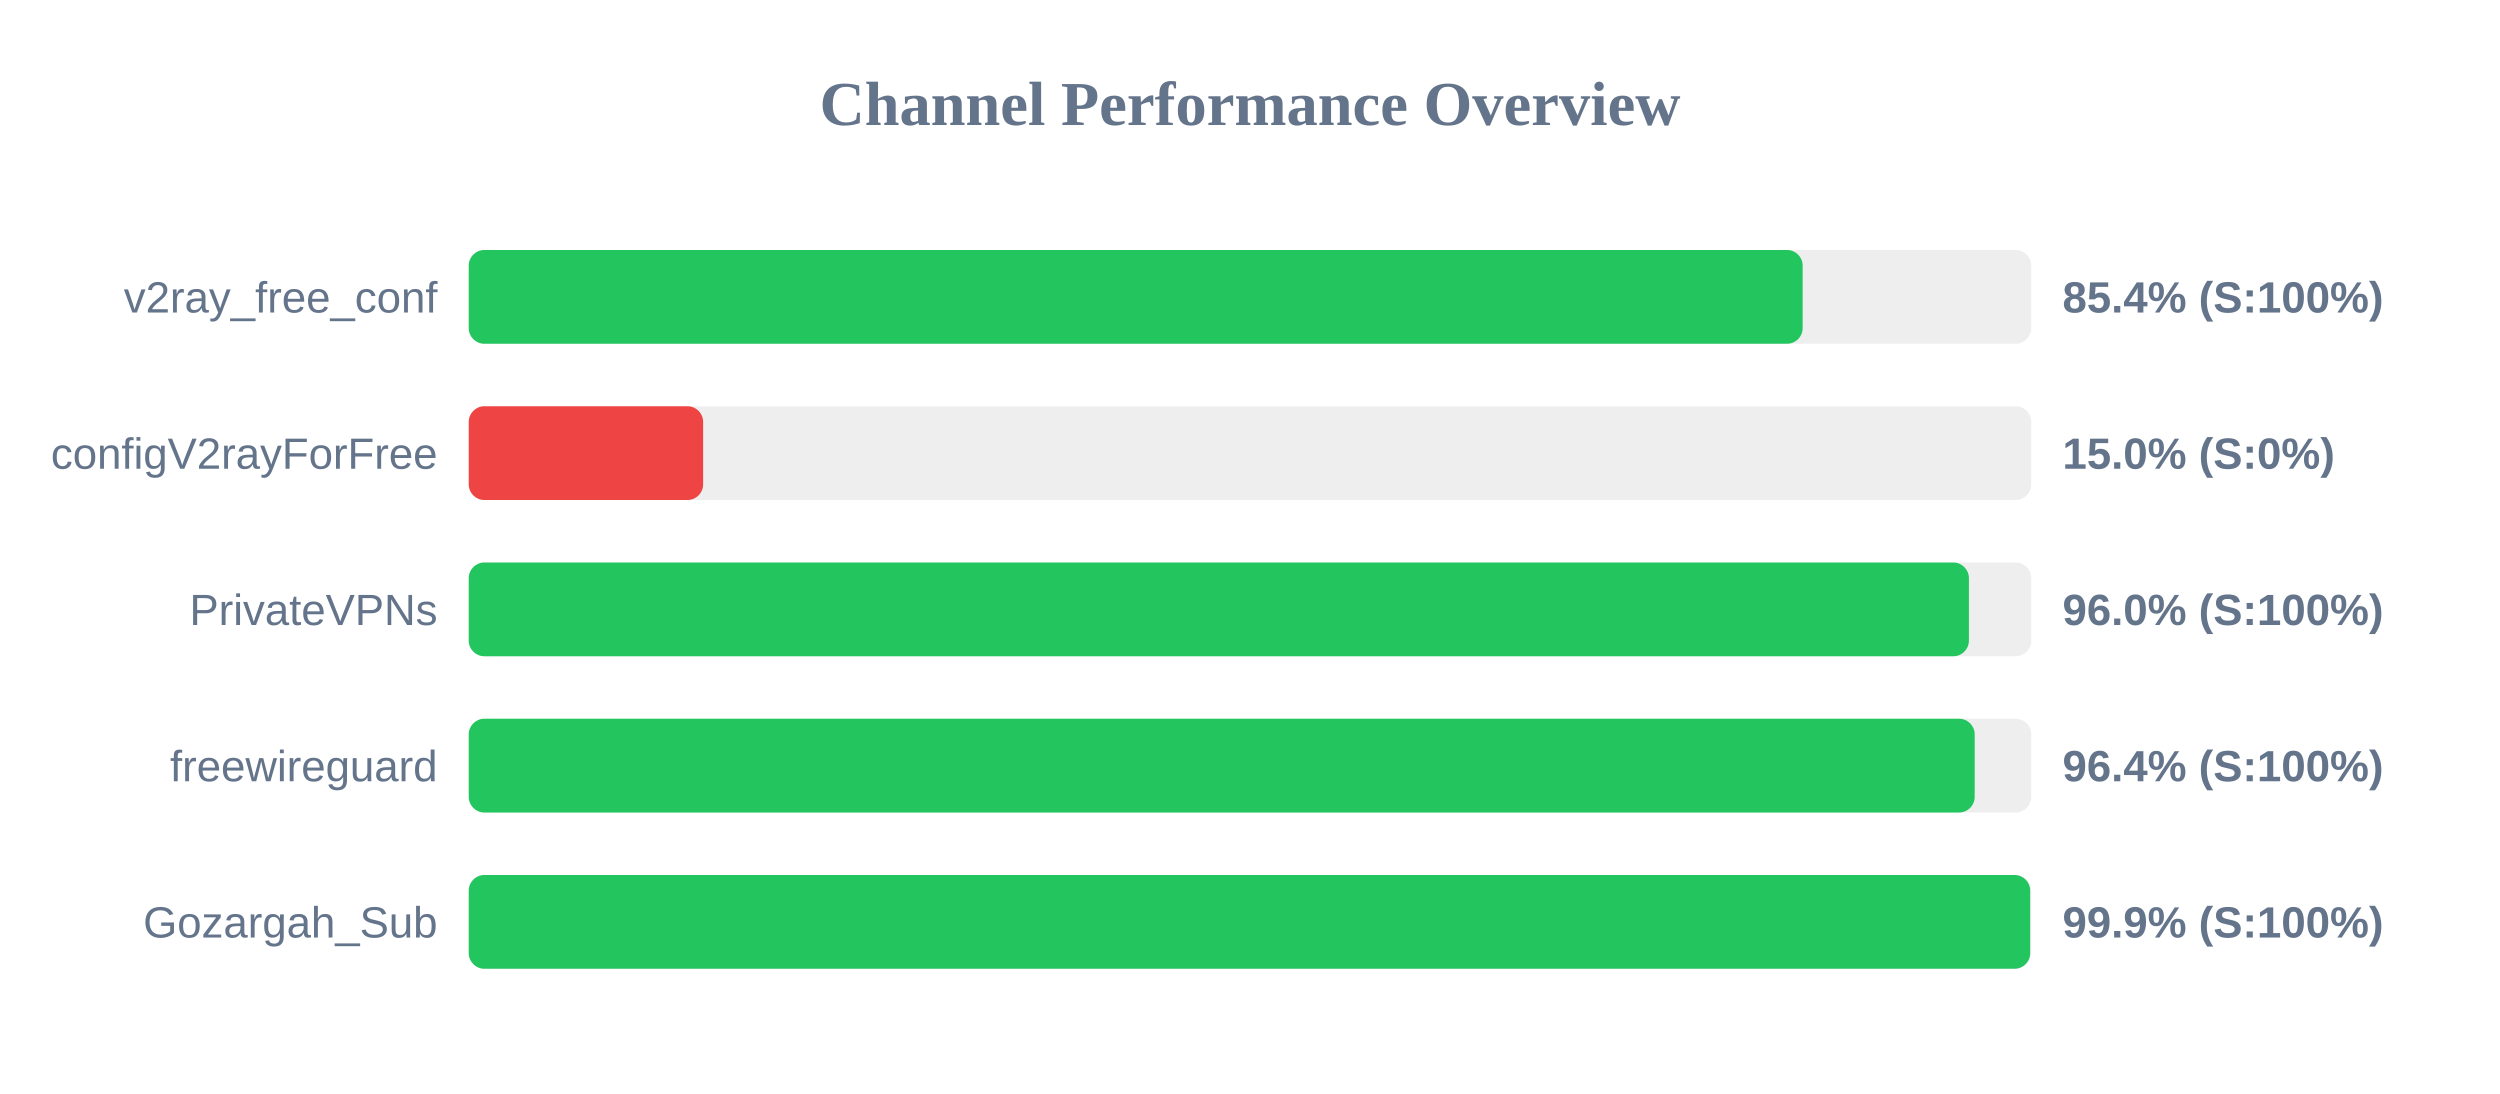
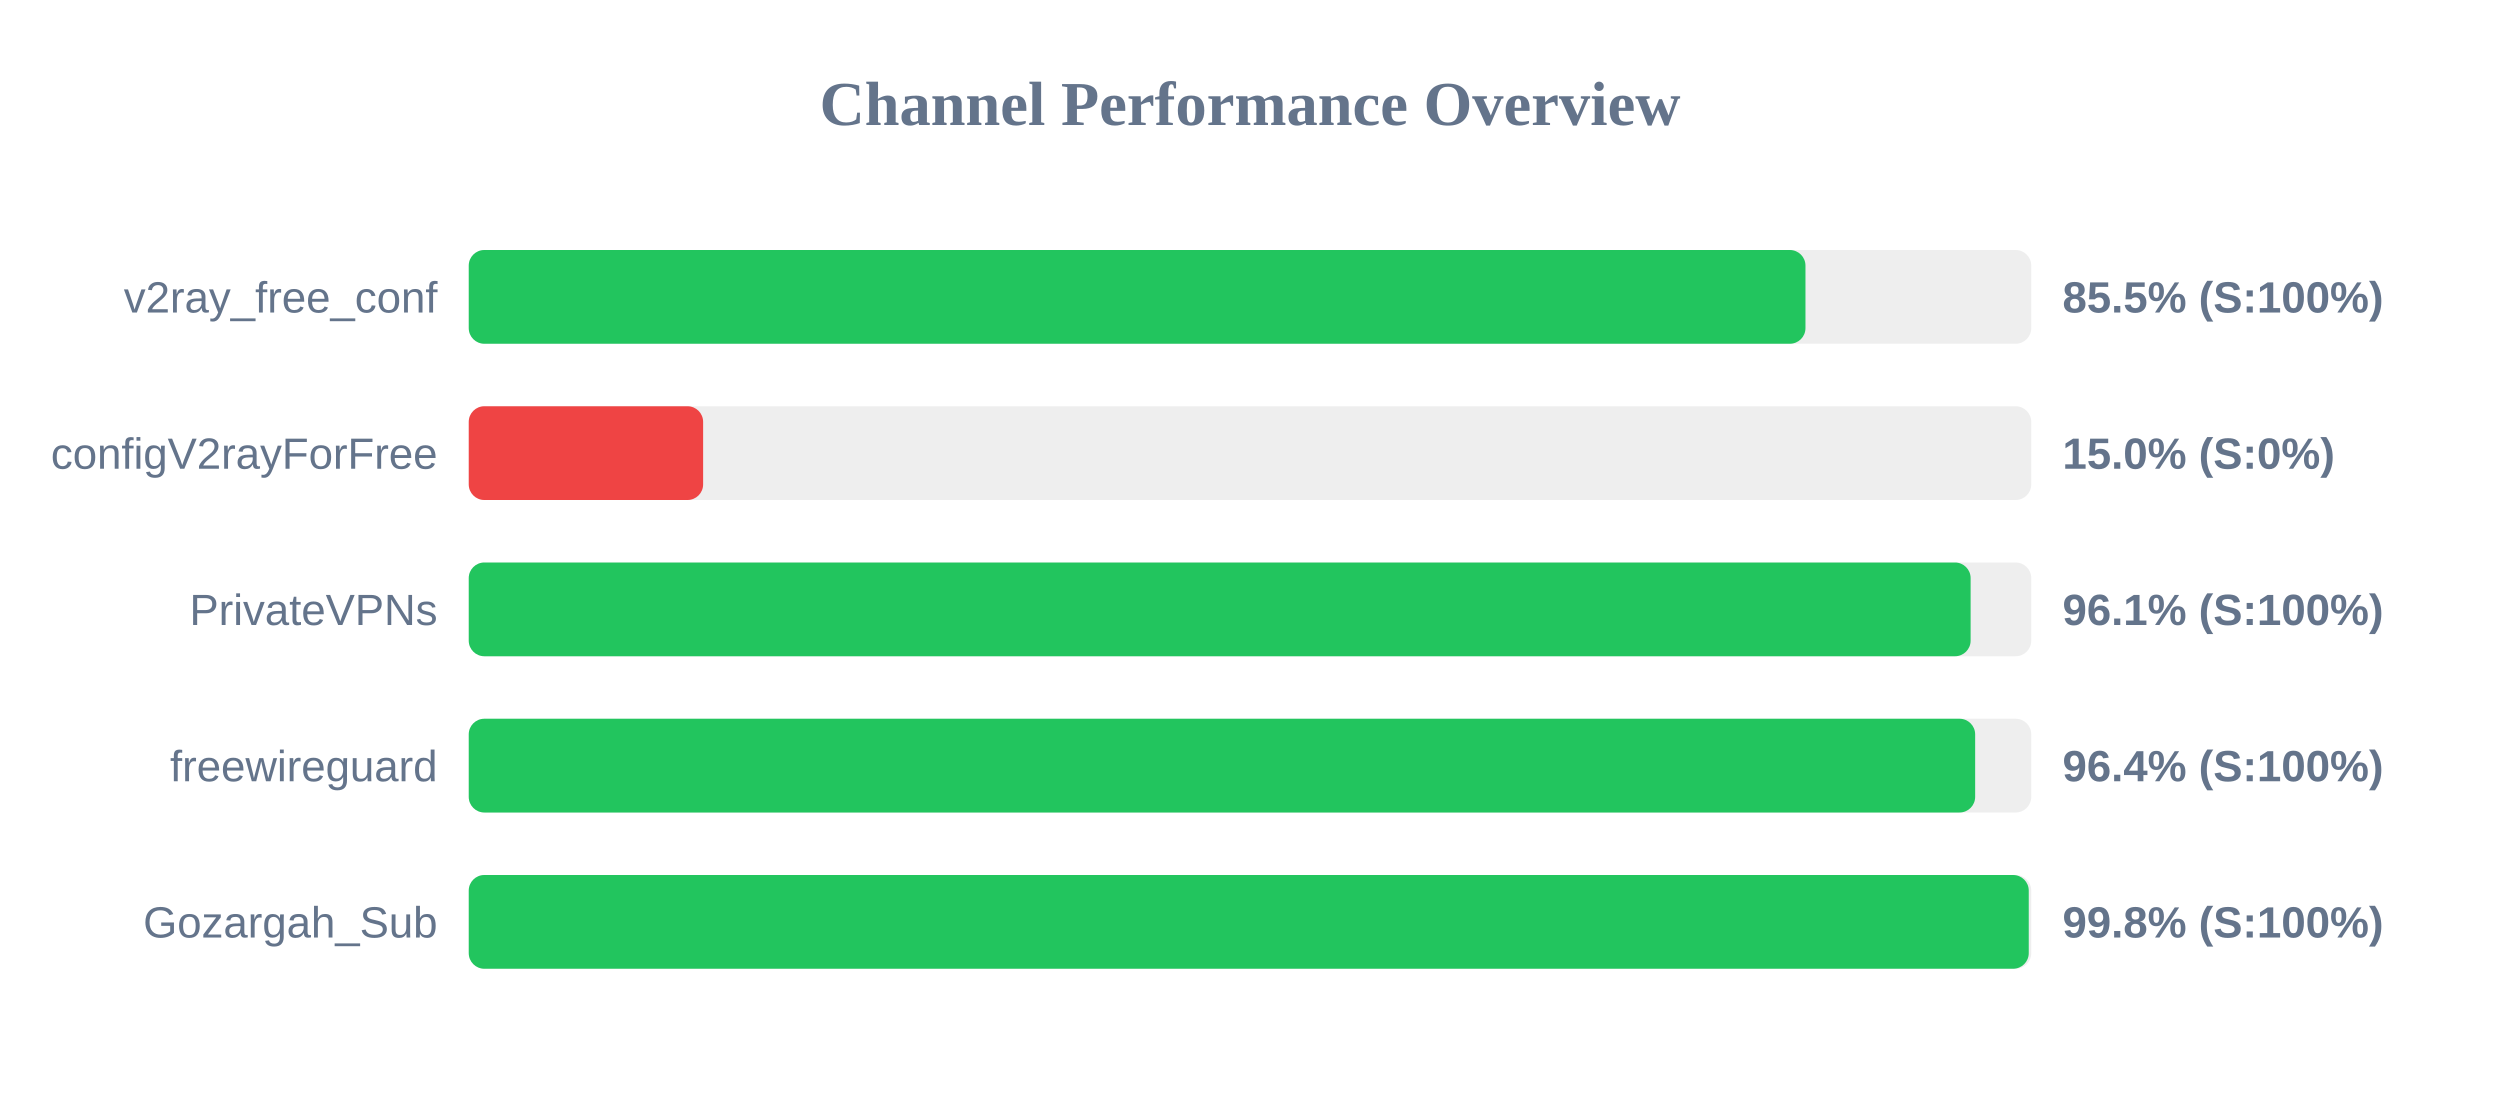
<svg xmlns="http://www.w3.org/2000/svg" width="800" height="350" version="1.1">
  <style>
        .row { font: 14px Arial; fill: #64748b; }
        .score { font: bold 14px Arial; fill: #64748b; }
    </style>
  <text x="400" y="40" text-anchor="middle" font-size="20px" font-weight="bold" fill="#64748b">Channel Performance Overview</text>
  <rect x="150" y="80" width="500" height="30" fill="#eee" rx="5" />
-   <rect x="150" y="80" width="426.85" height="30" fill="#22c55e" rx="5" />
+   <rect x="150" y="80" width="427.75" height="30" fill="#22c55e" rx="5" />
  <text x="140" y="100" text-anchor="end" class="row">v2ray_free_conf</text>
-   <text x="660" y="100" text-anchor="start" class="score">85.4% (S:100%)</text>
+   <text x="660" y="100" text-anchor="start" class="score">85.5% (S:100%)</text>
  <rect x="150" y="130" width="500" height="30" fill="#eee" rx="5" />
  <rect x="150" y="130" width="75.0" height="30" fill="#ef4444" rx="5" />
  <text x="140" y="150" text-anchor="end" class="row">configV2rayForFree</text>
  <text x="660" y="150" text-anchor="start" class="score">15.0% (S:0%)</text>
  <rect x="150" y="180" width="500" height="30" fill="#eee" rx="5" />
-   <rect x="150" y="180" width="480.05" height="30" fill="#22c55e" rx="5" />
+   <rect x="150" y="180" width="480.6" height="30" fill="#22c55e" rx="5" />
  <text x="140" y="200" text-anchor="end" class="row">PrivateVPNs</text>
-   <text x="660" y="200" text-anchor="start" class="score">96.0% (S:100%)</text>
+   <text x="660" y="200" text-anchor="start" class="score">96.1% (S:100%)</text>
  <rect x="150" y="230" width="500" height="30" fill="#eee" rx="5" />
-   <rect x="150" y="230" width="481.9" height="30" fill="#22c55e" rx="5" />
+   <rect x="150" y="230" width="482.05" height="30" fill="#22c55e" rx="5" />
  <text x="140" y="250" text-anchor="end" class="row">freewireguard</text>
  <text x="660" y="250" text-anchor="start" class="score">96.4% (S:100%)</text>
  <rect x="150" y="280" width="500" height="30" fill="#eee" rx="5" />
-   <rect x="150" y="280" width="499.65" height="30" fill="#22c55e" rx="5" />
+   <rect x="150" y="280" width="499.2" height="30" fill="#22c55e" rx="5" />
  <text x="140" y="300" text-anchor="end" class="row">Gozargah_Sub</text>
-   <text x="660" y="300" text-anchor="start" class="score">99.9% (S:100%)</text>
+   <text x="660" y="300" text-anchor="start" class="score">99.8% (S:100%)</text>
</svg>
